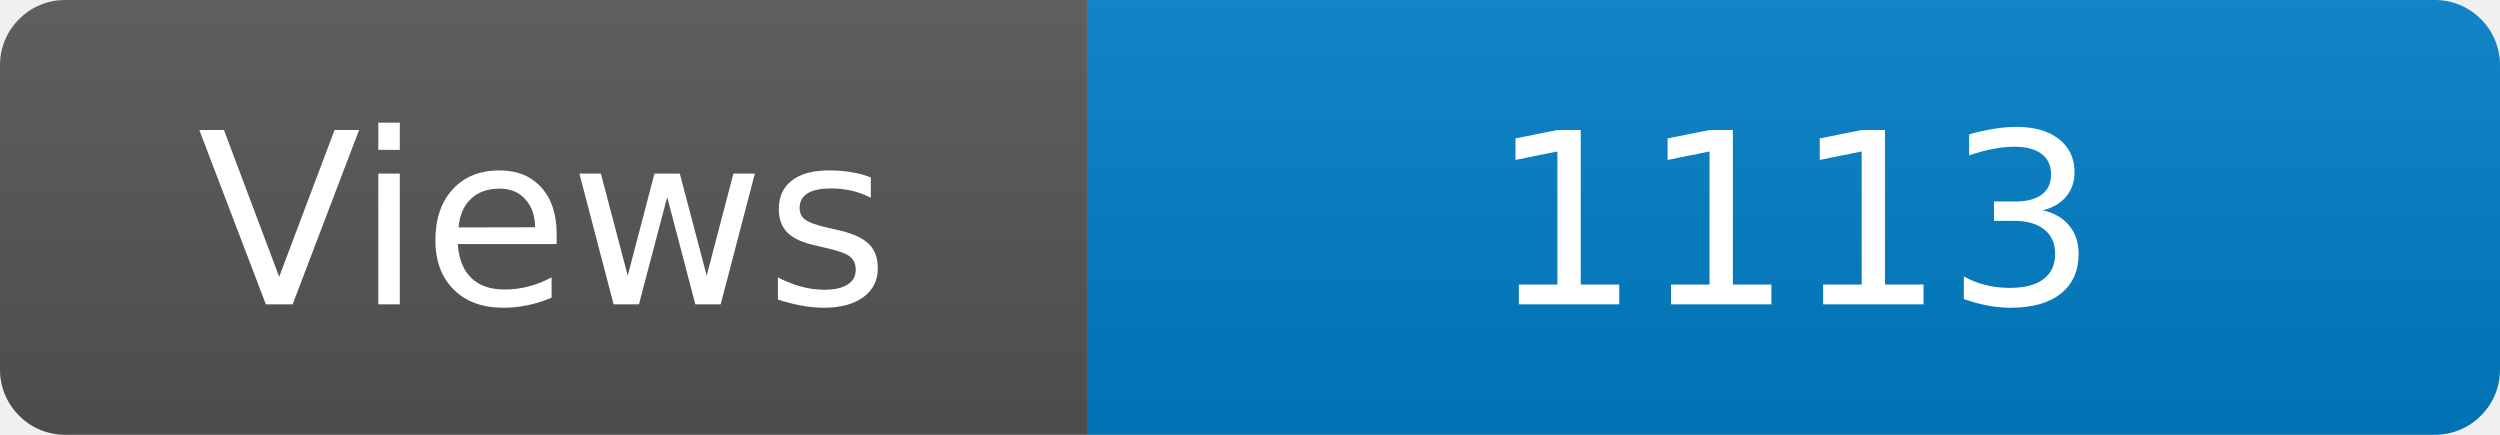
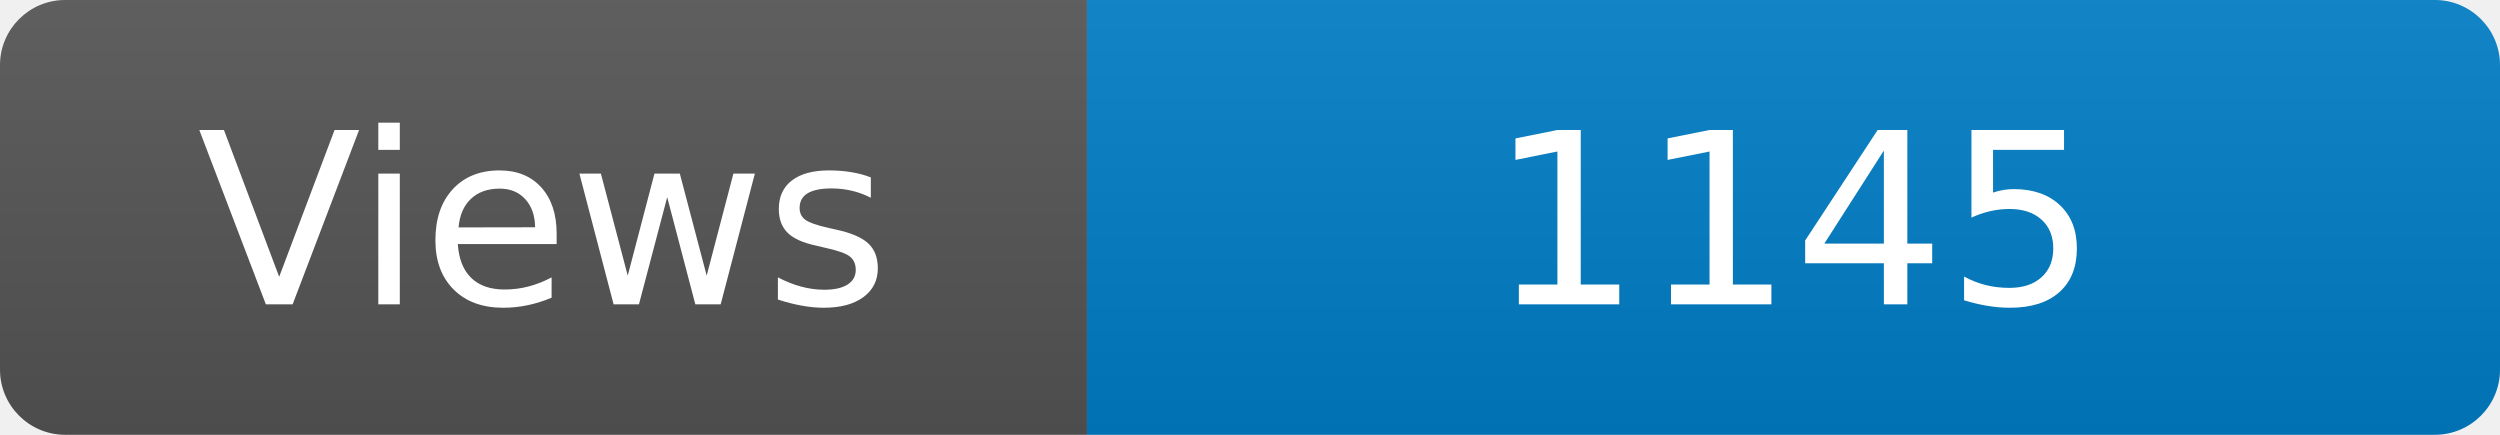
<svg xmlns="http://www.w3.org/2000/svg" width="115" height="20" role="img" aria-label="Maintained?: yes">
  <linearGradient id="s" x2="0" y2="100%">
    <stop offset="0" stop-color="#bbb" stop-opacity=".1" />
    <stop offset="1" stop-opacity=".1" />
  </linearGradient>
  <clipPath id="r">
    <rect width="115" height="20" rx="3" fill="#fff" />
  </clipPath>
  <g clip-path="url(#r)">
    <rect width="50" height="20" fill="#555" />
    <rect x="50" width="160" height="20" fill="#007ec6" />
    <rect width="115" height="20" fill="url(#s)" />
  </g>
  <g fill="#fff" text-anchor="middle" font-family="Verdana,Geneva,DejaVu Sans,sans-serif" font-size="110">
    <text x="250" y="140" transform="scale(.1)" fill="#fff">Views</text>
-     <text x="825" y="140" transform="scale(.1)" fill="#fff">1113</text>
+     <text x="825" y="140" transform="scale(.1)" fill="#fff">1145</text>
  </g>
</svg>
